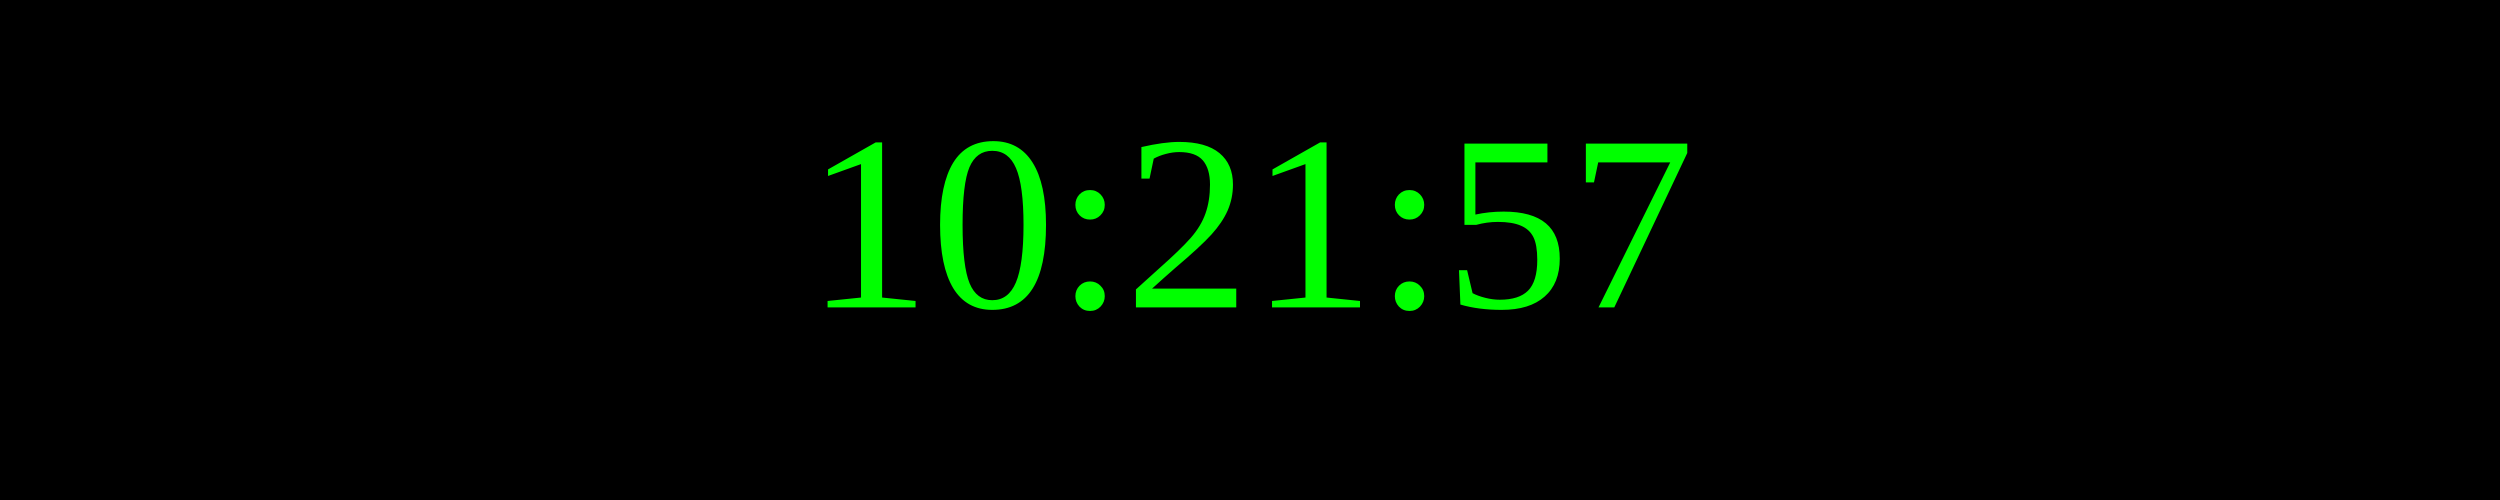
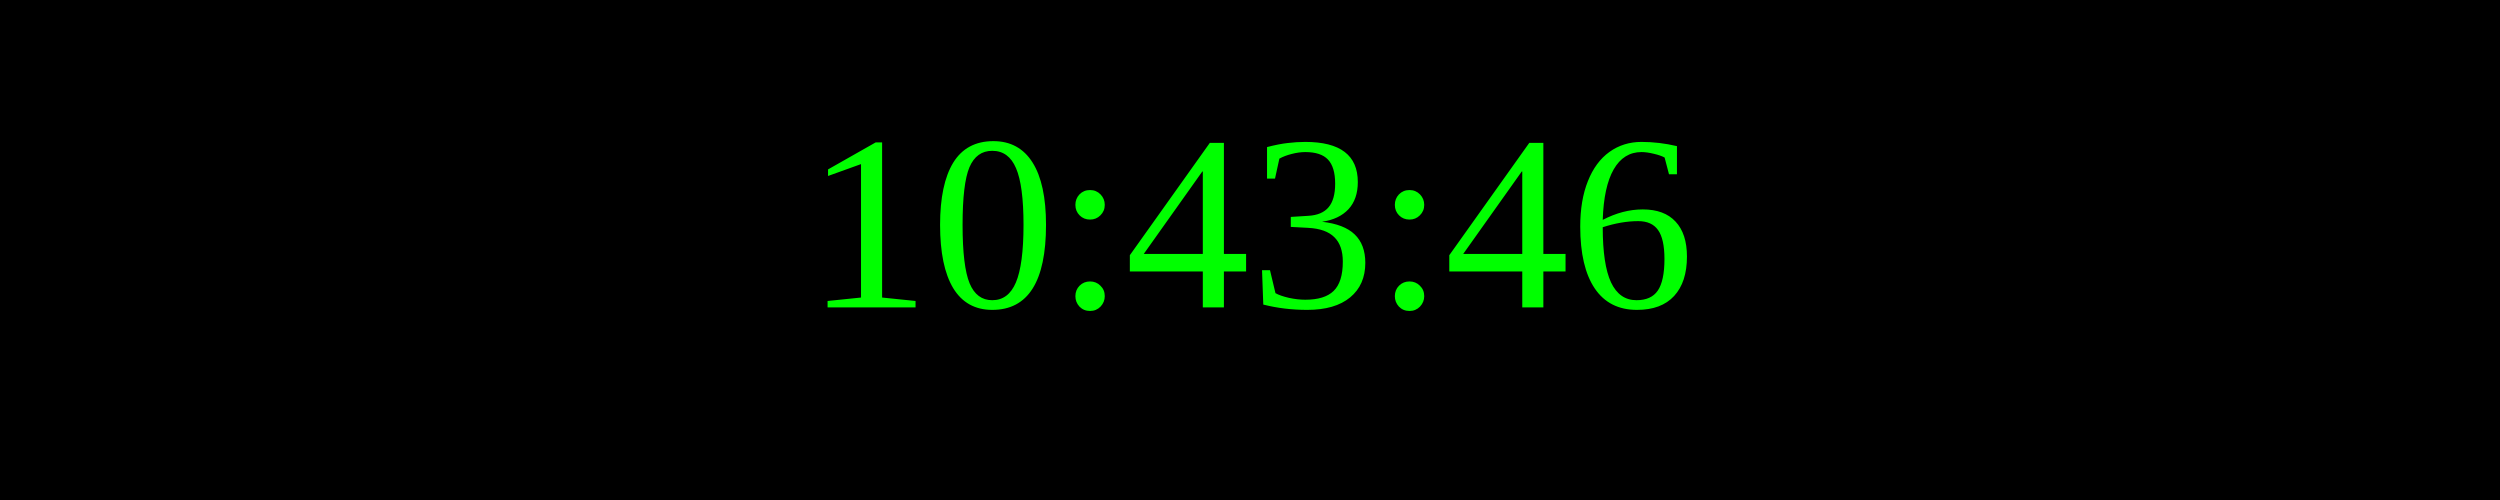
<svg xmlns="http://www.w3.org/2000/svg" width="250" height="50">
  <rect width="100%" height="100%" fill="black" />
  <text x="50%" y="50%" font-size="25" fill="lime" text-anchor="middle" dominant-baseline="middle">
- 10:21:57
+ 10:43:46
</text>
</svg>
